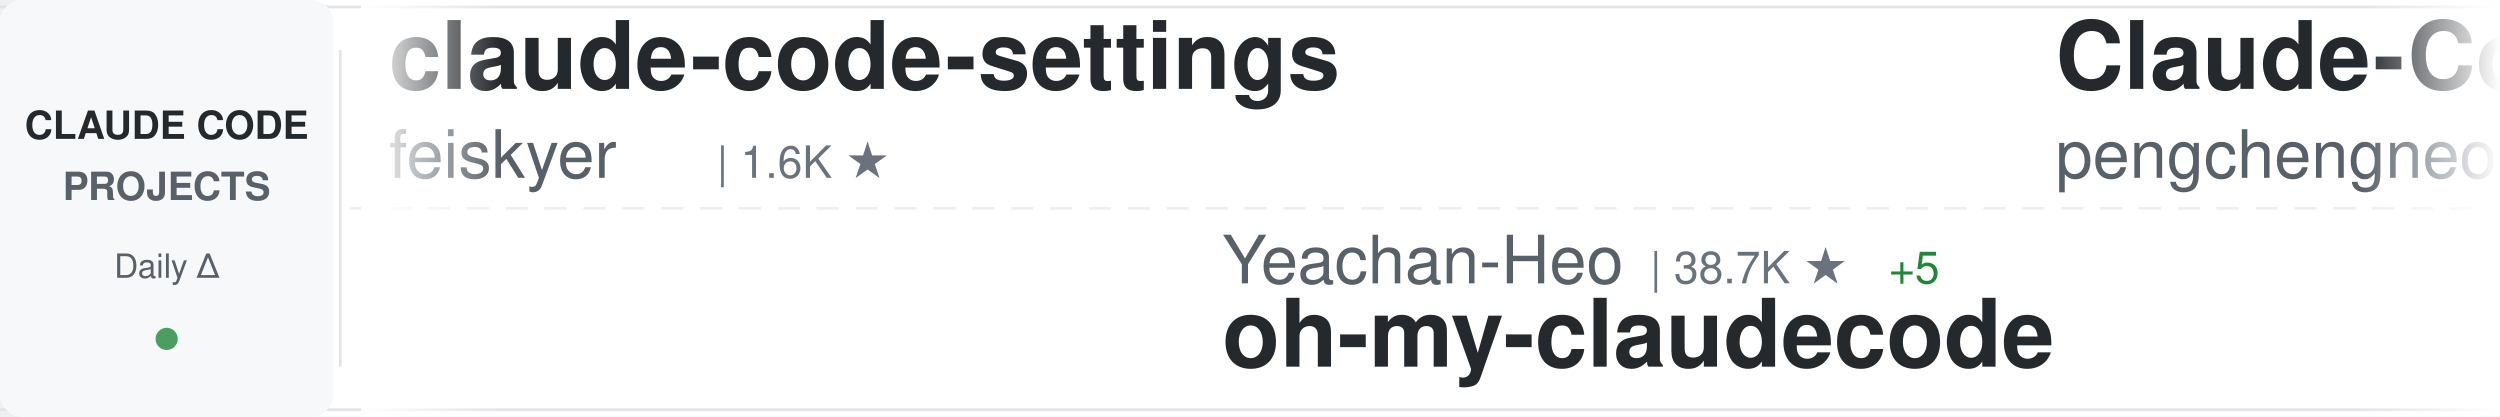
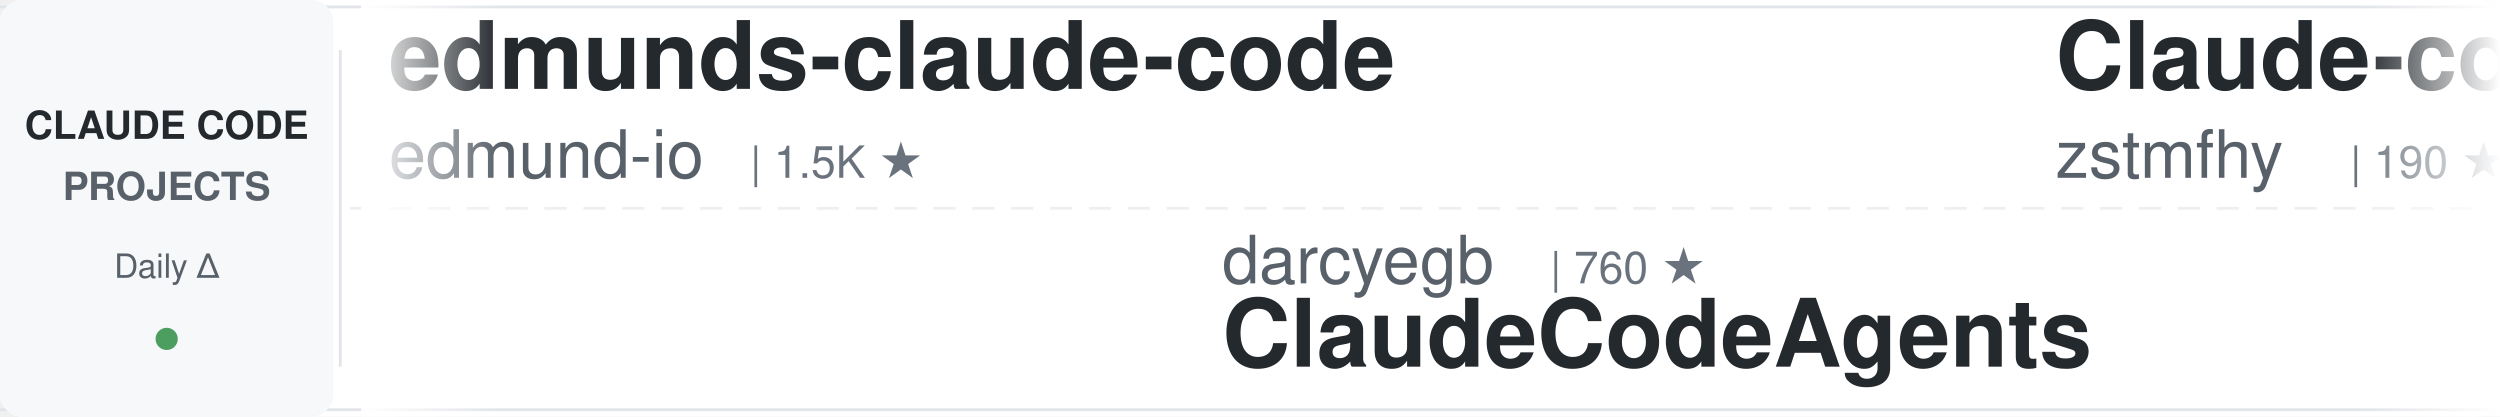
<svg xmlns="http://www.w3.org/2000/svg" width="900" height="150">
  <defs>
    <linearGradient id="awesomeLeftFade" x1="0%" y1="0%" x2="100%" y2="0%">
      <stop offset="0%" style="stop-color:#ffffff;stop-opacity:1" />
      <stop offset="100%" style="stop-color:#ffffff;stop-opacity:0" />
    </linearGradient>
    <linearGradient id="awesomeRightFade" x1="0%" y1="0%" x2="100%" y2="0%">
      <stop offset="0%" style="stop-color:#ffffff;stop-opacity:0" />
      <stop offset="100%" style="stop-color:#ffffff;stop-opacity:1" />
    </linearGradient>
  </defs>
  <rect width="900" height="150" fill="#ffffff" rx="8" />
  <rect x="0" y="2" width="900" height="1" fill="#e1e4e8" />
  <rect x="0" y="147" width="900" height="1" fill="#e1e4e8" />
  <line x1="0" y1="75" x2="900" y2="75" stroke="#e1e4e8" stroke-width="1" stroke-dasharray="8 6" opacity="0.6" />
  <rect x="0" y="0" width="120" height="150" fill="#f6f8fa" rx="8" />
  <text x="60" y="50" font-family="-apple-system, BlinkMacSystemFont, 'Segoe UI', Helvetica, Arial, sans-serif" font-size="14" font-weight="600" fill="#24292e" text-anchor="middle">CLAUDE CODE</text>
  <text x="60" y="72" font-family="-apple-system, BlinkMacSystemFont, 'Segoe UI', Helvetica, Arial, sans-serif" font-size="14" font-weight="600" fill="#586069" text-anchor="middle">PROJECTS</text>
  <text x="60" y="100" font-family="-apple-system, BlinkMacSystemFont, 'Segoe UI', Helvetica, Arial, sans-serif" font-size="12" font-weight="500" fill="#586069" text-anchor="middle">Daily Δ</text>
  <circle cx="60" cy="122" r="4" fill="#22863a" opacity="0.8" />
  <rect x="122" y="18" width="1" height="114" fill="#e1e4e8" />
  <clipPath id="awesomeTickerClip">
    <rect x="130" y="0" width="770" height="150" />
  </clipPath>
  <g clip-path="url(#awesomeTickerClip)">
    <g id="awesomeTickerItems">
      <animateTransform attributeName="transform" attributeType="XML" type="translate" from="0 0" to="-3000 0" dur="54s" repeatCount="indefinite" />
      <g transform="translate(0, 0)">
-         <text x="140" y="32" font-family="-apple-system, BlinkMacSystemFont, 'Segoe UI', Helvetica, Arial, sans-serif" font-size="34" font-weight="600" fill="#24292e">claude-code-settings</text>
-         <text x="140" y="64" font-family="-apple-system, BlinkMacSystemFont, 'Segoe UI', Helvetica, Arial, sans-serif" font-size="24" font-weight="400" fill="#586069">feiskyer</text>
-         <text x="258" y="64" font-family="-apple-system, BlinkMacSystemFont, 'Segoe UI', Helvetica, Arial, sans-serif" font-size="16" font-weight="500" fill="#6a737d">| 1.6K ★</text>
+         <text x="140" y="32" font-family="-apple-system, BlinkMacSystemFont, 'Segoe UI', Helvetica, Arial, sans-serif" font-size="34" font-weight="600" fill="#24292e">edmunds-claude-code</text>
+         <text x="140" y="64" font-family="-apple-system, BlinkMacSystemFont, 'Segoe UI', Helvetica, Arial, sans-serif" font-size="24" font-weight="400" fill="#586069">edmund-io</text>
+         <text x="270" y="64" font-family="-apple-system, BlinkMacSystemFont, 'Segoe UI', Helvetica, Arial, sans-serif" font-size="16" font-weight="500" fill="#6a737d">| 1.5K ★</text>
      </g>
      <g transform="translate(300, 0)">
-         <text x="140" y="102" font-family="-apple-system, BlinkMacSystemFont, 'Segoe UI', Helvetica, Arial, sans-serif" font-size="24" font-weight="400" fill="#586069">Yeachan-Heo</text>
-         <text x="294" y="102" font-family="-apple-system, BlinkMacSystemFont, 'Segoe UI', Helvetica, Arial, sans-serif" font-size="16" font-weight="500" fill="#6a737d">| 38.7K ★</text>
-         <text x="380" y="102" font-family="-apple-system, BlinkMacSystemFont, 'Segoe UI', Helvetica, Arial, sans-serif" font-size="16" font-weight="500" fill="#22863a"> +5</text>
-         <text x="140" y="132" font-family="-apple-system, BlinkMacSystemFont, 'Segoe UI', Helvetica, Arial, sans-serif" font-size="34" font-weight="600" fill="#24292e">oh-my-claudecode</text>
+         <text x="140" y="102" font-family="-apple-system, BlinkMacSystemFont, 'Segoe UI', Helvetica, Arial, sans-serif" font-size="24" font-weight="400" fill="#586069">darcyegb</text>
+         <text x="258" y="102" font-family="-apple-system, BlinkMacSystemFont, 'Segoe UI', Helvetica, Arial, sans-serif" font-size="16" font-weight="500" fill="#6a737d">| 760 ★</text>
+         <text x="140" y="132" font-family="-apple-system, BlinkMacSystemFont, 'Segoe UI', Helvetica, Arial, sans-serif" font-size="34" font-weight="600" fill="#24292e">ClaudeCodeAgents</text>
      </g>
      <g transform="translate(600, 0)">
-         <text x="140" y="32" font-family="-apple-system, BlinkMacSystemFont, 'Segoe UI', Helvetica, Arial, sans-serif" font-size="34" font-weight="600" fill="#24292e">Claude-Code</text>
-         <text x="140" y="64" font-family="-apple-system, BlinkMacSystemFont, 'Segoe UI', Helvetica, Arial, sans-serif" font-size="24" font-weight="400" fill="#586069">pengchengneo</text>
-         <text x="306" y="64" font-family="-apple-system, BlinkMacSystemFont, 'Segoe UI', Helvetica, Arial, sans-serif" font-size="16" font-weight="500" fill="#6a737d">| 1.8K ★</text>
+         <text x="140" y="32" font-family="-apple-system, BlinkMacSystemFont, 'Segoe UI', Helvetica, Arial, sans-serif" font-size="34" font-weight="600" fill="#24292e">Claude-code</text>
+         <text x="140" y="64" font-family="-apple-system, BlinkMacSystemFont, 'Segoe UI', Helvetica, Arial, sans-serif" font-size="24" font-weight="400" fill="#586069">zstmfhy</text>
+         <text x="246" y="64" font-family="-apple-system, BlinkMacSystemFont, 'Segoe UI', Helvetica, Arial, sans-serif" font-size="16" font-weight="500" fill="#6a737d">| 190 ★</text>
      </g>
      <g transform="translate(900, 0)">
-         <text x="140" y="102" font-family="-apple-system, BlinkMacSystemFont, 'Segoe UI', Helvetica, Arial, sans-serif" font-size="24" font-weight="400" fill="#586069">affaan-m</text>
-         <text x="258" y="102" font-family="-apple-system, BlinkMacSystemFont, 'Segoe UI', Helvetica, Arial, sans-serif" font-size="16" font-weight="500" fill="#6a737d">| 242.2K ★</text>
-         <text x="353" y="102" font-family="-apple-system, BlinkMacSystemFont, 'Segoe UI', Helvetica, Arial, sans-serif" font-size="16" font-weight="500" fill="#22863a"> +46</text>
-         <text x="140" y="132" font-family="-apple-system, BlinkMacSystemFont, 'Segoe UI', Helvetica, Arial, sans-serif" font-size="34" font-weight="600" fill="#24292e">ECC</text>
+         <text x="140" y="102" font-family="-apple-system, BlinkMacSystemFont, 'Segoe UI', Helvetica, Arial, sans-serif" font-size="24" font-weight="400" fill="#586069">guanshan</text>
+         <text x="258" y="102" font-family="-apple-system, BlinkMacSystemFont, 'Segoe UI', Helvetica, Arial, sans-serif" font-size="16" font-weight="500" fill="#6a737d">| 61 ★</text>
+         <text x="140" y="132" font-family="-apple-system, BlinkMacSystemFont, 'Segoe UI', Helvetica, Arial, sans-serif" font-size="34" font-weight="600" fill="#24292e">ClaudeCode</text>
      </g>
      <g transform="translate(1200, 0)">
-         <text x="140" y="32" font-family="-apple-system, BlinkMacSystemFont, 'Segoe UI', Helvetica, Arial, sans-serif" font-size="34" font-weight="600" fill="#24292e">claude-code-book</text>
-         <text x="140" y="64" font-family="-apple-system, BlinkMacSystemFont, 'Segoe UI', Helvetica, Arial, sans-serif" font-size="24" font-weight="400" fill="#586069">lintsinghua</text>
-         <text x="294" y="64" font-family="-apple-system, BlinkMacSystemFont, 'Segoe UI', Helvetica, Arial, sans-serif" font-size="16" font-weight="500" fill="#6a737d">| 4.1K ★</text>
+         <text x="140" y="32" font-family="-apple-system, BlinkMacSystemFont, 'Segoe UI', Helvetica, Arial, sans-serif" font-size="34" font-weight="600" fill="#24292e">claude-code-source-build</text>
+         <text x="140" y="64" font-family="-apple-system, BlinkMacSystemFont, 'Segoe UI', Helvetica, Arial, sans-serif" font-size="24" font-weight="400" fill="#586069">andrew-kramer-inno</text>
+         <text x="378" y="64" font-family="-apple-system, BlinkMacSystemFont, 'Segoe UI', Helvetica, Arial, sans-serif" font-size="16" font-weight="500" fill="#6a737d">| 594 ★</text>
      </g>
      <g transform="translate(1500, 0)">
-         <text x="140" y="102" font-family="-apple-system, BlinkMacSystemFont, 'Segoe UI', Helvetica, Arial, sans-serif" font-size="24" font-weight="400" fill="#586069">disler</text>
-         <text x="234" y="102" font-family="-apple-system, BlinkMacSystemFont, 'Segoe UI', Helvetica, Arial, sans-serif" font-size="16" font-weight="500" fill="#6a737d">| 3.9K ★</text>
-         <text x="140" y="132" font-family="-apple-system, BlinkMacSystemFont, 'Segoe UI', Helvetica, Arial, sans-serif" font-size="34" font-weight="600" fill="#24292e">claude-code-hooks-master...</text>
+         <text x="140" y="102" font-family="-apple-system, BlinkMacSystemFont, 'Segoe UI', Helvetica, Arial, sans-serif" font-size="24" font-weight="400" fill="#586069">KPR111</text>
+         <text x="234" y="102" font-family="-apple-system, BlinkMacSystemFont, 'Segoe UI', Helvetica, Arial, sans-serif" font-size="16" font-weight="500" fill="#6a737d">| 18 ★</text>
+         <text x="140" y="132" font-family="-apple-system, BlinkMacSystemFont, 'Segoe UI', Helvetica, Arial, sans-serif" font-size="34" font-weight="600" fill="#24292e">Claude-Code</text>
      </g>
      <g transform="translate(1800, 0)">
-         <text x="140" y="32" font-family="-apple-system, BlinkMacSystemFont, 'Segoe UI', Helvetica, Arial, sans-serif" font-size="34" font-weight="600" fill="#24292e">my-claude-code-setup</text>
-         <text x="140" y="64" font-family="-apple-system, BlinkMacSystemFont, 'Segoe UI', Helvetica, Arial, sans-serif" font-size="24" font-weight="400" fill="#586069">centminmod</text>
-         <text x="282" y="64" font-family="-apple-system, BlinkMacSystemFont, 'Segoe UI', Helvetica, Arial, sans-serif" font-size="16" font-weight="500" fill="#6a737d">| 2.6K ★</text>
-         <text x="359" y="64" font-family="-apple-system, BlinkMacSystemFont, 'Segoe UI', Helvetica, Arial, sans-serif" font-size="16" font-weight="500" fill="#22863a"> +1</text>
+         <text x="140" y="32" font-family="-apple-system, BlinkMacSystemFont, 'Segoe UI', Helvetica, Arial, sans-serif" font-size="34" font-weight="600" fill="#24292e">collection-claude-code-s...</text>
+         <text x="140" y="64" font-family="-apple-system, BlinkMacSystemFont, 'Segoe UI', Helvetica, Arial, sans-serif" font-size="24" font-weight="400" fill="#586069">chauncygu</text>
+         <text x="270" y="64" font-family="-apple-system, BlinkMacSystemFont, 'Segoe UI', Helvetica, Arial, sans-serif" font-size="16" font-weight="500" fill="#6a737d">| 2.8K ★</text>
      </g>
      <g transform="translate(2100, 0)">
-         <text x="140" y="102" font-family="-apple-system, BlinkMacSystemFont, 'Segoe UI', Helvetica, Arial, sans-serif" font-size="24" font-weight="400" fill="#586069">daymade</text>
-         <text x="246" y="102" font-family="-apple-system, BlinkMacSystemFont, 'Segoe UI', Helvetica, Arial, sans-serif" font-size="16" font-weight="500" fill="#6a737d">| 1.3K ★</text>
-         <text x="140" y="132" font-family="-apple-system, BlinkMacSystemFont, 'Segoe UI', Helvetica, Arial, sans-serif" font-size="34" font-weight="600" fill="#24292e">claude-code-skills</text>
+         <text x="140" y="102" font-family="-apple-system, BlinkMacSystemFont, 'Segoe UI', Helvetica, Arial, sans-serif" font-size="24" font-weight="400" fill="#586069">huangjia2019</text>
+         <text x="306" y="102" font-family="-apple-system, BlinkMacSystemFont, 'Segoe UI', Helvetica, Arial, sans-serif" font-size="16" font-weight="500" fill="#6a737d">| 1.1K ★</text>
+         <text x="140" y="132" font-family="-apple-system, BlinkMacSystemFont, 'Segoe UI', Helvetica, Arial, sans-serif" font-size="34" font-weight="600" fill="#24292e">claude-code-engineering</text>
      </g>
      <g transform="translate(2400, 0)">
-         <text x="140" y="32" font-family="-apple-system, BlinkMacSystemFont, 'Segoe UI', Helvetica, Arial, sans-serif" font-size="34" font-weight="600" fill="#24292e">claude-code-prompts</text>
-         <text x="140" y="64" font-family="-apple-system, BlinkMacSystemFont, 'Segoe UI', Helvetica, Arial, sans-serif" font-size="24" font-weight="400" fill="#586069">repowise-dev</text>
-         <text x="306" y="64" font-family="-apple-system, BlinkMacSystemFont, 'Segoe UI', Helvetica, Arial, sans-serif" font-size="16" font-weight="500" fill="#6a737d">| 1.2K ★</text>
+         <text x="140" y="32" font-family="-apple-system, BlinkMacSystemFont, 'Segoe UI', Helvetica, Arial, sans-serif" font-size="34" font-weight="600" fill="#24292e">claude-code-skills</text>
+         <text x="140" y="64" font-family="-apple-system, BlinkMacSystemFont, 'Segoe UI', Helvetica, Arial, sans-serif" font-size="24" font-weight="400" fill="#586069">daymade</text>
+         <text x="246" y="64" font-family="-apple-system, BlinkMacSystemFont, 'Segoe UI', Helvetica, Arial, sans-serif" font-size="16" font-weight="500" fill="#6a737d">| 1.3K ★</text>
      </g>
      <g transform="translate(2700, 0)">
-         <text x="140" y="102" font-family="-apple-system, BlinkMacSystemFont, 'Segoe UI', Helvetica, Arial, sans-serif" font-size="24" font-weight="400" fill="#586069">Pimzino</text>
-         <text x="246" y="102" font-family="-apple-system, BlinkMacSystemFont, 'Segoe UI', Helvetica, Arial, sans-serif" font-size="16" font-weight="500" fill="#6a737d">| 3.8K ★</text>
-         <text x="140" y="132" font-family="-apple-system, BlinkMacSystemFont, 'Segoe UI', Helvetica, Arial, sans-serif" font-size="34" font-weight="600" fill="#24292e">claude-code-spec-workflo...</text>
+         <text x="140" y="102" font-family="-apple-system, BlinkMacSystemFont, 'Segoe UI', Helvetica, Arial, sans-serif" font-size="24" font-weight="400" fill="#586069">digitalsamba</text>
+         <text x="306" y="102" font-family="-apple-system, BlinkMacSystemFont, 'Segoe UI', Helvetica, Arial, sans-serif" font-size="16" font-weight="500" fill="#6a737d">| 2.0K ★</text>
+         <text x="383" y="102" font-family="-apple-system, BlinkMacSystemFont, 'Segoe UI', Helvetica, Arial, sans-serif" font-size="16" font-weight="500" fill="#22863a"> +2</text>
+         <text x="140" y="132" font-family="-apple-system, BlinkMacSystemFont, 'Segoe UI', Helvetica, Arial, sans-serif" font-size="34" font-weight="600" fill="#24292e">claude-code-video-toolki...</text>
      </g>
      <g transform="translate(3000, 0)">
-         <text x="140" y="32" font-family="-apple-system, BlinkMacSystemFont, 'Segoe UI', Helvetica, Arial, sans-serif" font-size="34" font-weight="600" fill="#24292e">claude-code-settings</text>
-         <text x="140" y="64" font-family="-apple-system, BlinkMacSystemFont, 'Segoe UI', Helvetica, Arial, sans-serif" font-size="24" font-weight="400" fill="#586069">feiskyer</text>
-         <text x="258" y="64" font-family="-apple-system, BlinkMacSystemFont, 'Segoe UI', Helvetica, Arial, sans-serif" font-size="16" font-weight="500" fill="#6a737d">| 1.6K ★</text>
+         <text x="140" y="32" font-family="-apple-system, BlinkMacSystemFont, 'Segoe UI', Helvetica, Arial, sans-serif" font-size="34" font-weight="600" fill="#24292e">edmunds-claude-code</text>
+         <text x="140" y="64" font-family="-apple-system, BlinkMacSystemFont, 'Segoe UI', Helvetica, Arial, sans-serif" font-size="24" font-weight="400" fill="#586069">edmund-io</text>
+         <text x="270" y="64" font-family="-apple-system, BlinkMacSystemFont, 'Segoe UI', Helvetica, Arial, sans-serif" font-size="16" font-weight="500" fill="#6a737d">| 1.5K ★</text>
      </g>
      <g transform="translate(3300, 0)">
-         <text x="140" y="102" font-family="-apple-system, BlinkMacSystemFont, 'Segoe UI', Helvetica, Arial, sans-serif" font-size="24" font-weight="400" fill="#586069">Yeachan-Heo</text>
-         <text x="294" y="102" font-family="-apple-system, BlinkMacSystemFont, 'Segoe UI', Helvetica, Arial, sans-serif" font-size="16" font-weight="500" fill="#6a737d">| 38.7K ★</text>
-         <text x="380" y="102" font-family="-apple-system, BlinkMacSystemFont, 'Segoe UI', Helvetica, Arial, sans-serif" font-size="16" font-weight="500" fill="#22863a"> +5</text>
-         <text x="140" y="132" font-family="-apple-system, BlinkMacSystemFont, 'Segoe UI', Helvetica, Arial, sans-serif" font-size="34" font-weight="600" fill="#24292e">oh-my-claudecode</text>
+         <text x="140" y="102" font-family="-apple-system, BlinkMacSystemFont, 'Segoe UI', Helvetica, Arial, sans-serif" font-size="24" font-weight="400" fill="#586069">darcyegb</text>
+         <text x="258" y="102" font-family="-apple-system, BlinkMacSystemFont, 'Segoe UI', Helvetica, Arial, sans-serif" font-size="16" font-weight="500" fill="#6a737d">| 760 ★</text>
+         <text x="140" y="132" font-family="-apple-system, BlinkMacSystemFont, 'Segoe UI', Helvetica, Arial, sans-serif" font-size="34" font-weight="600" fill="#24292e">ClaudeCodeAgents</text>
      </g>
      <g transform="translate(3600, 0)">
-         <text x="140" y="32" font-family="-apple-system, BlinkMacSystemFont, 'Segoe UI', Helvetica, Arial, sans-serif" font-size="34" font-weight="600" fill="#24292e">Claude-Code</text>
-         <text x="140" y="64" font-family="-apple-system, BlinkMacSystemFont, 'Segoe UI', Helvetica, Arial, sans-serif" font-size="24" font-weight="400" fill="#586069">pengchengneo</text>
-         <text x="306" y="64" font-family="-apple-system, BlinkMacSystemFont, 'Segoe UI', Helvetica, Arial, sans-serif" font-size="16" font-weight="500" fill="#6a737d">| 1.8K ★</text>
+         <text x="140" y="32" font-family="-apple-system, BlinkMacSystemFont, 'Segoe UI', Helvetica, Arial, sans-serif" font-size="34" font-weight="600" fill="#24292e">Claude-code</text>
+         <text x="140" y="64" font-family="-apple-system, BlinkMacSystemFont, 'Segoe UI', Helvetica, Arial, sans-serif" font-size="24" font-weight="400" fill="#586069">zstmfhy</text>
+         <text x="246" y="64" font-family="-apple-system, BlinkMacSystemFont, 'Segoe UI', Helvetica, Arial, sans-serif" font-size="16" font-weight="500" fill="#6a737d">| 190 ★</text>
      </g>
      <g transform="translate(3900, 0)">
-         <text x="140" y="102" font-family="-apple-system, BlinkMacSystemFont, 'Segoe UI', Helvetica, Arial, sans-serif" font-size="24" font-weight="400" fill="#586069">affaan-m</text>
-         <text x="258" y="102" font-family="-apple-system, BlinkMacSystemFont, 'Segoe UI', Helvetica, Arial, sans-serif" font-size="16" font-weight="500" fill="#6a737d">| 242.2K ★</text>
-         <text x="353" y="102" font-family="-apple-system, BlinkMacSystemFont, 'Segoe UI', Helvetica, Arial, sans-serif" font-size="16" font-weight="500" fill="#22863a"> +46</text>
-         <text x="140" y="132" font-family="-apple-system, BlinkMacSystemFont, 'Segoe UI', Helvetica, Arial, sans-serif" font-size="34" font-weight="600" fill="#24292e">ECC</text>
+         <text x="140" y="102" font-family="-apple-system, BlinkMacSystemFont, 'Segoe UI', Helvetica, Arial, sans-serif" font-size="24" font-weight="400" fill="#586069">guanshan</text>
+         <text x="258" y="102" font-family="-apple-system, BlinkMacSystemFont, 'Segoe UI', Helvetica, Arial, sans-serif" font-size="16" font-weight="500" fill="#6a737d">| 61 ★</text>
+         <text x="140" y="132" font-family="-apple-system, BlinkMacSystemFont, 'Segoe UI', Helvetica, Arial, sans-serif" font-size="34" font-weight="600" fill="#24292e">ClaudeCode</text>
      </g>
    </g>
  </g>
  <rect x="130" y="0" width="50" height="150" fill="url(#awesomeLeftFade)" />
  <rect x="850" y="0" width="50" height="150" fill="url(#awesomeRightFade)" />
</svg>
